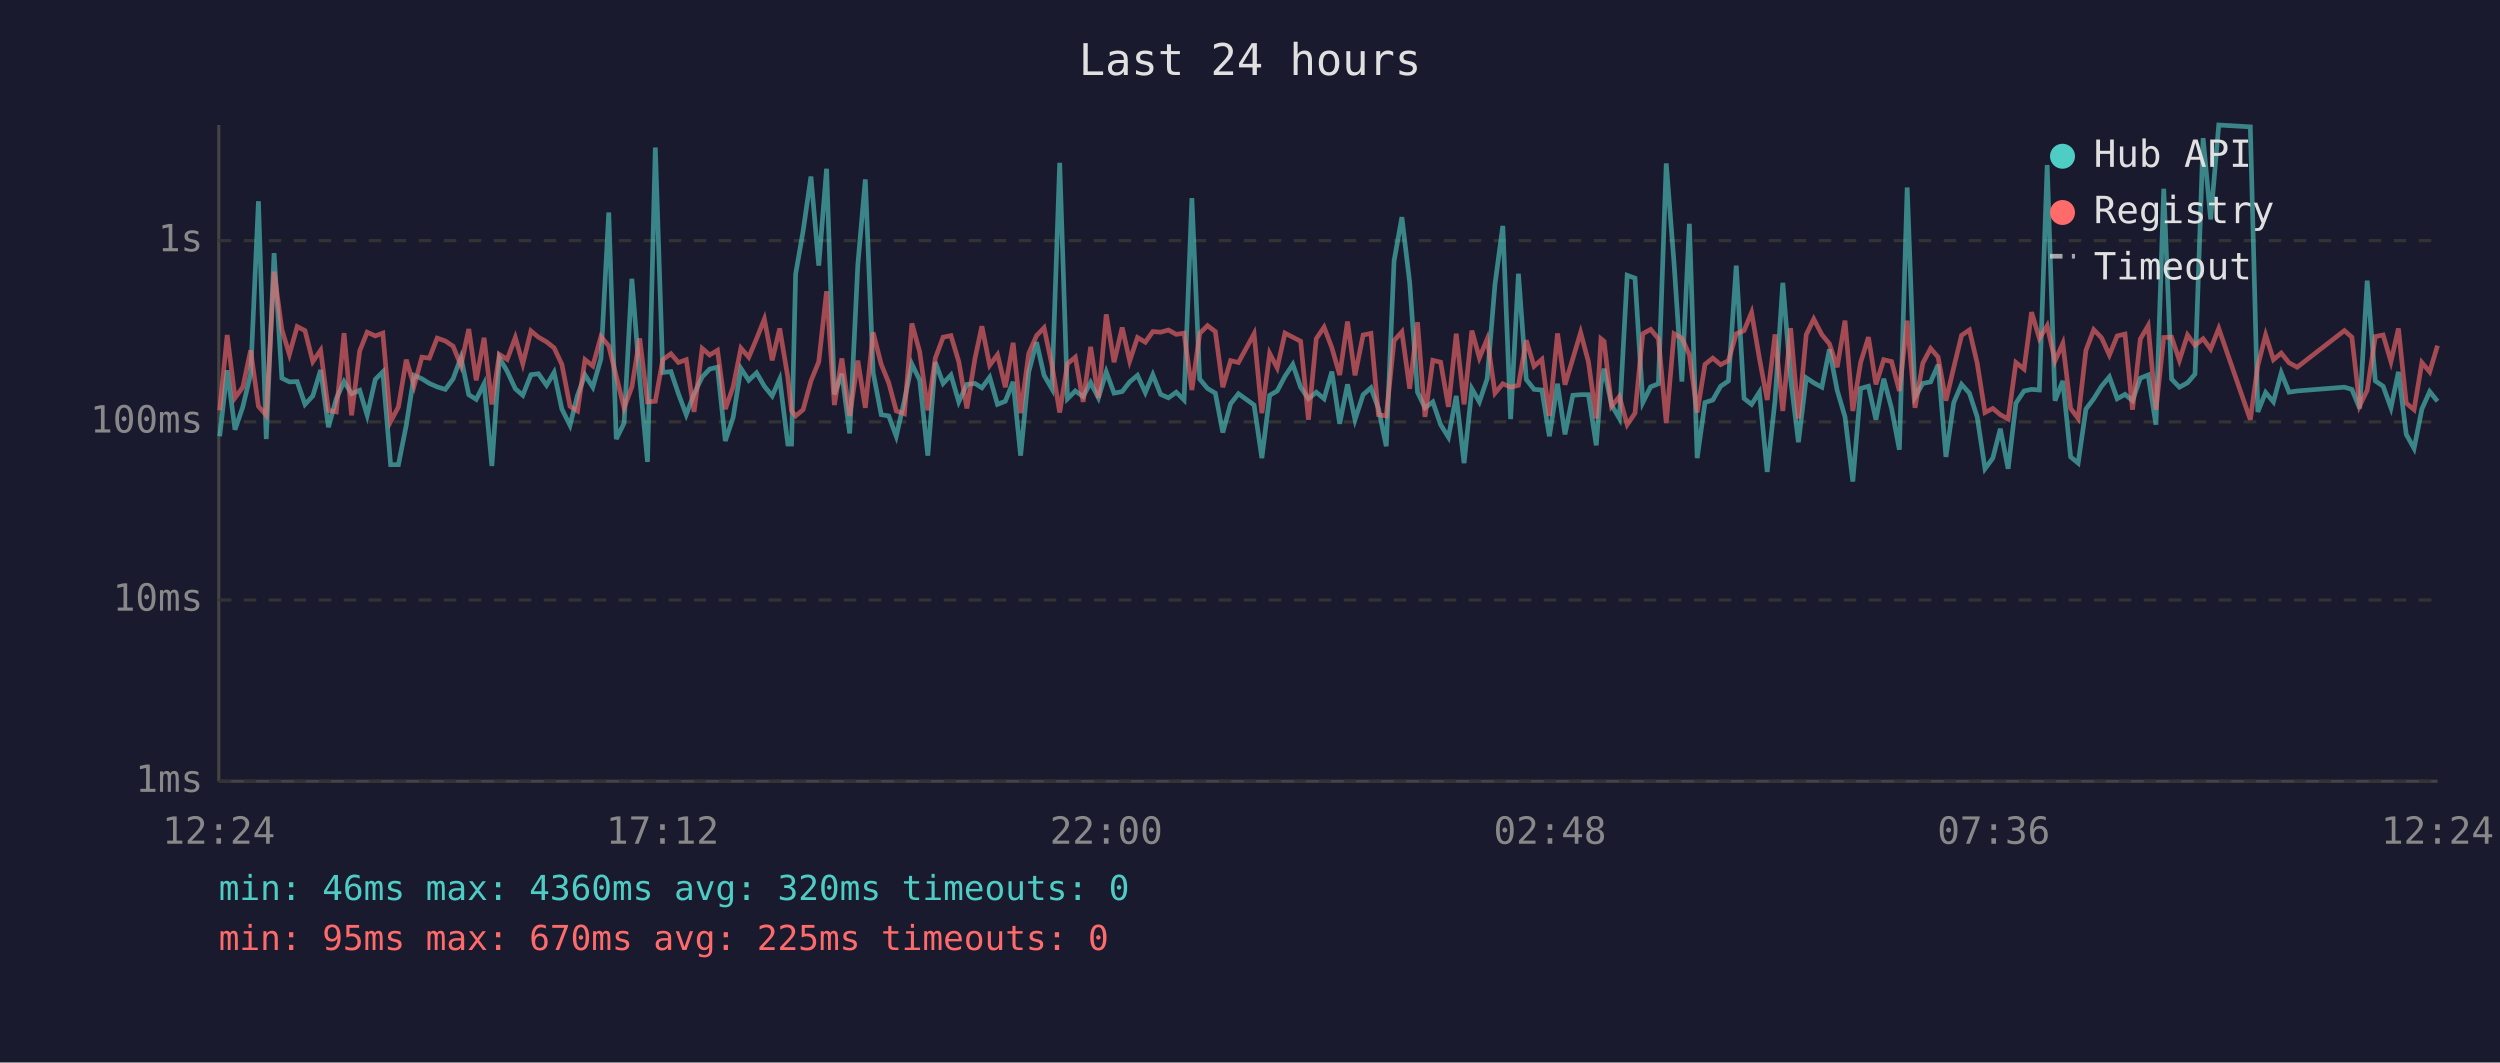
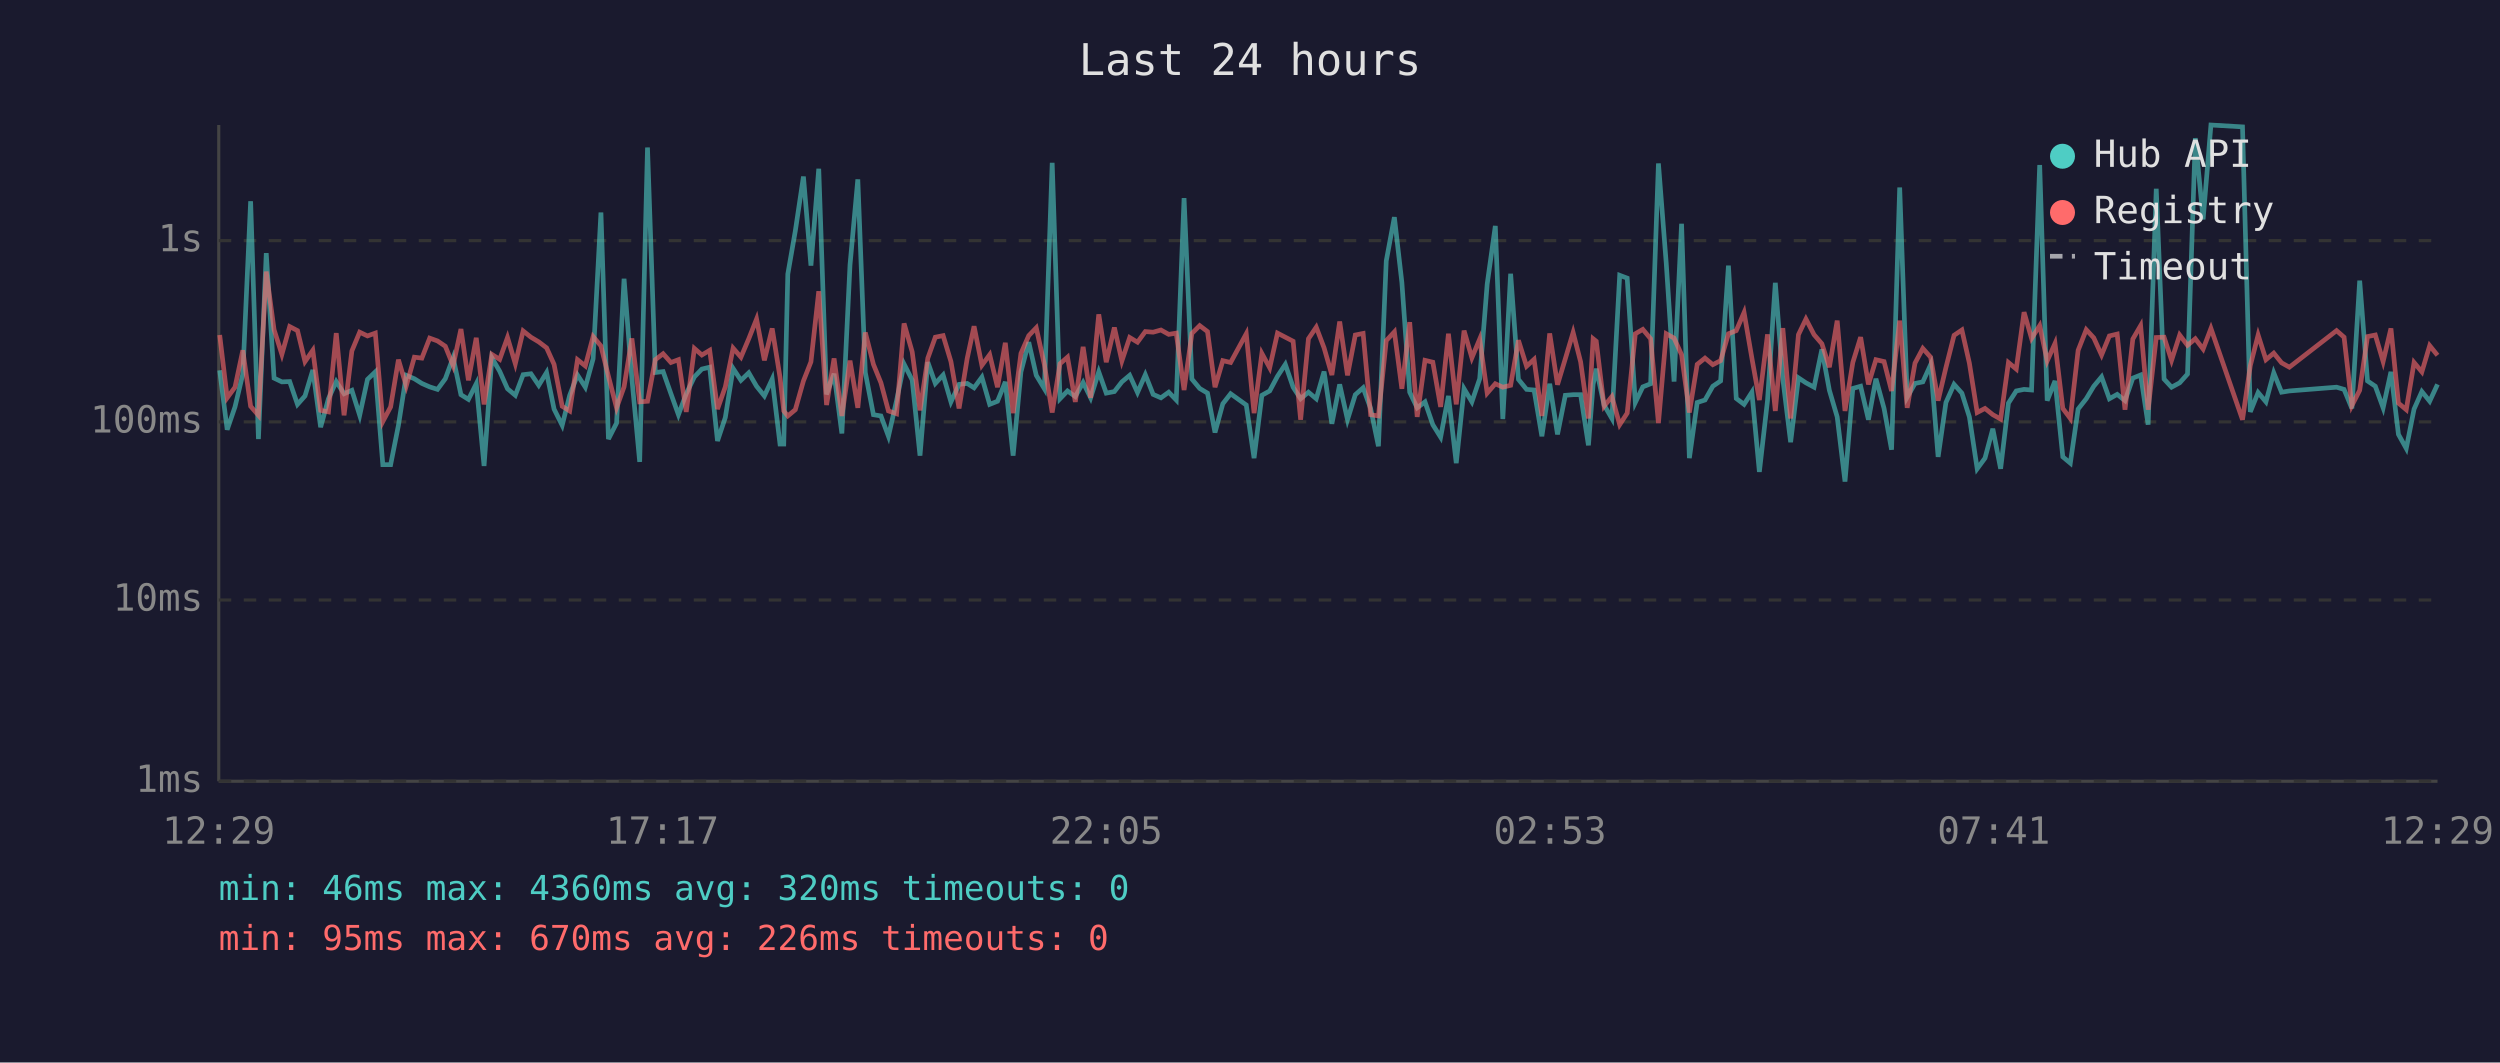
<svg xmlns="http://www.w3.org/2000/svg" viewBox="0 0 800 340" font-family="monospace" font-size="12">
  <rect width="800" height="340" fill="#1a1a2e" />
  <text x="400" y="24" fill="#e0e0e0" font-size="14" text-anchor="middle">Last 24 hours</text>
  <line x1="70" y1="40" x2="70" y2="250" stroke="#444" stroke-width="1" />
  <line x1="70" y1="250" x2="780" y2="250" stroke="#444" stroke-width="1" />
  <line x1="70" y1="250" x2="780" y2="250" stroke="#333" stroke-width="1" stroke-dasharray="4" />
  <text x="65" y="250" fill="#888" text-anchor="end" dominant-baseline="middle">1ms</text>
  <line x1="70" y1="192" x2="780" y2="192" stroke="#333" stroke-width="1" stroke-dasharray="4" />
  <text x="65" y="192" fill="#888" text-anchor="end" dominant-baseline="middle">10ms</text>
  <line x1="70" y1="135" x2="780" y2="135" stroke="#333" stroke-width="1" stroke-dasharray="4" />
  <text x="65" y="135" fill="#888" text-anchor="end" dominant-baseline="middle">100ms</text>
  <line x1="70" y1="77" x2="780" y2="77" stroke="#333" stroke-width="1" stroke-dasharray="4" />
  <text x="65" y="77" fill="#888" text-anchor="end" dominant-baseline="middle">1s</text>
-   <text x="70" y="270" fill="#888" text-anchor="middle">12:24</text>
-   <text x="212" y="270" fill="#888" text-anchor="middle">17:12</text>
-   <text x="354" y="270" fill="#888" text-anchor="middle">22:00</text>
-   <text x="496" y="270" fill="#888" text-anchor="middle">02:48</text>
-   <text x="638" y="270" fill="#888" text-anchor="middle">07:36</text>
-   <text x="780" y="270" fill="#888" text-anchor="middle">12:24</text>
-   <polyline points="70.3,139.6 72.7,118.5 75.2,137.5 77.7,130.2 80.2,119.7 82.7,64.4 85.2,140.5 87.7,81.0 90.2,121.0 92.6,122.2 95.1,122.1 97.6,129.4 100.1,126.7 102.6,118.4 105.1,136.7 107.6,127.6 110.1,122.1 112.5,126.0 115.1,124.9 117.5,132.9 120.1,121.4 122.5,119.0 125.0,148.7 127.5,148.7 130.0,136.1 132.5,120.1 135.0,121.2 137.4,122.7 139.9,123.8 142.5,124.6 145.0,121.2 147.5,114.4 150.0,126.3 152.4,127.8 154.9,122.8 157.4,149.1 159.8,114.5 162.3,118.8 164.9,124.4 167.3,126.5 169.9,119.9 172.3,119.6 174.9,123.3 177.3,119.2 179.8,130.9 182.4,136.1 184.8,126.5 187.2,120.0 189.7,123.9 192.3,114.8 194.8,68.0 197.2,140.5 199.7,135.4 202.2,89.2 204.7,121.2 207.2,147.8 209.7,47.2 212.1,119.2 214.7,118.9 217.1,126.0 219.6,132.7 222.1,126.0 224.7,120.6 227.1,118.1 229.6,117.5 232.1,141.1 234.6,133.6 237.1,117.9 239.6,121.7 242.1,119.3 244.6,123.6 247.1,126.7 249.5,121.3 252.1,142.1 253.3,142.1 254.6,87.7 257.0,73.9 259.5,56.5 262.0,85.0 264.5,54.0 267.0,126.2 269.4,119.6 271.9,138.7 274.5,84.8 276.9,57.4 279.4,119.2 282.0,132.7 284.4,133.1 286.8,139.6 289.4,128.2 291.8,116.5 294.3,121.6 296.9,145.8 299.3,115.9 301.8,122.7 304.3,120.0 306.8,128.6 309.4,123.0 312.0,122.7 314.2,124.1 316.7,120.7 319.2,129.4 321.7,128.4 324.2,122.2 326.6,145.8 329.2,119.0 331.7,109.5 334.1,120.1 336.6,124.4 339.1,52.1 341.6,127.6 344.1,125.1 346.6,126.9 349.0,122.4 351.5,127.3 354.0,119.0 356.5,125.8 359.1,125.3 361.5,122.2 364.0,120.1 366.5,125.6 368.9,119.9 371.4,126.2 373.9,127.3 376.4,125.5 378.9,128.0 381.4,63.4 383.9,121.3 386.4,124.3 388.9,125.8 391.3,138.4 393.8,129.2 396.3,126.0 401.3,129.6 403.8,146.6 406.3,126.5 408.7,125.1 411.2,120.4 413.7,116.6 416.2,123.9 418.7,127.6 421.2,125.5 423.7,127.6 426.2,118.9 428.7,135.6 431.2,123.0 433.6,134.3 436.2,126.3 438.7,124.1 441.1,130.7 443.6,142.8 446.1,83.5 448.6,69.5 451.1,90.4 453.6,125.5 456.0,130.5 458.5,128.6 461.0,135.9 463.5,139.9 466.0,126.7 468.5,148.2 471.0,124.4 473.4,128.6 475.9,121.2 478.4,90.9 480.9,72.3 483.4,134.1 485.9,87.6 488.4,121.4 490.9,124.6 493.4,124.8 495.8,139.6 498.4,122.8 500.8,139.0 503.3,126.5 505.8,126.3 508.3,126.3 510.8,142.5 512.3,123.0 513.3,118.0 515.7,129.6 518.2,133.9 520.7,88.1 523.2,89.0 525.7,128.8 528.2,123.8 530.7,122.8 533.2,52.3 535.7,84.3 538.2,122.1 540.6,71.6 543.1,146.6 545.6,128.8 548.1,128.0 550.6,123.6 553.1,121.9 555.6,85.0 558.1,127.5 560.5,129.4 563.0,125.5 565.5,151.0 568.0,128.2 570.5,90.5 573.0,121.2 575.5,141.5 578.0,120.9 580.4,122.5 583.0,123.9 585.4,111.8 587.9,124.9 590.4,133.4 592.9,154.1 595.4,124.3 597.9,123.6 600.3,134.3 602.8,121.2 605.3,130.7 607.8,143.9 610.3,60.0 612.8,127.1 615.3,122.7 617.8,122.2 620.2,116.7 622.7,146.2 625.2,128.8 627.7,123.0 630.2,125.8 632.7,133.4 635.2,150.0 637.7,146.6 640.1,137.2 642.6,150.0 645.1,129.0 647.7,125.1 650.1,124.6 652.6,124.8 655.1,52.8 657.6,128.2 660.1,121.9 662.6,146.2 665.0,148.2 667.5,130.9 670.0,127.6 672.5,123.6 675.0,120.6 677.5,127.6 680.0,126.2 682.4,128.2 684.9,121.0 687.4,120.0 689.9,135.9 692.4,60.4 694.9,121.3 697.4,123.9 700.0,122.5 702.4,119.7 705.0,44.2 707.4,70.2 710.0,40.0 720.1,40.6 722.5,131.8 725.0,125.6 727.5,128.6 730.0,119.3 732.5,125.5 735.1,125.1 750.2,123.9 752.6,124.6 755.1,130.7 757.5,89.8 760.1,121.9 762.6,123.6 765.1,130.5 767.5,119.0 770.0,139.0 772.5,143.5 775.0,130.9 777.5,125.3 780.0,128.4" fill="none" stroke="#4ecdc4" stroke-width="1.5" opacity="0.6" />
-   <polyline points="70.3,131.3 72.7,107.2 75.2,127.3 77.7,123.9 80.2,112.1 82.7,130.0 85.2,132.9 87.7,86.9 90.2,105.5 92.6,113.4 95.1,104.5 97.6,105.8 100.1,115.7 102.6,112.1 105.1,131.3 107.6,131.8 110.1,106.6 112.5,132.9 115.1,112.3 117.5,106.3 120.1,107.5 122.5,106.6 125.0,134.9 127.5,130.2 130.0,115.1 132.5,123.5 135.0,114.3 137.4,114.6 139.9,108.2 142.5,109.1 145.0,110.8 147.5,117.0 150.0,105.3 152.4,121.7 154.9,108.1 157.4,129.4 159.8,113.4 162.3,115.0 164.9,108.0 167.3,116.4 169.9,105.9 172.3,107.9 174.9,109.4 177.3,111.3 179.8,116.6 182.4,130.0 184.8,131.5 187.2,115.1 189.7,117.1 192.3,107.7 194.8,110.7 197.2,120.4 199.7,130.5 202.2,123.8 204.7,108.3 207.2,128.6 209.7,128.4 212.1,115.1 214.7,113.2 217.1,116.0 219.6,115.1 222.1,131.8 224.7,111.5 227.1,113.6 229.6,112.1 232.1,130.9 234.6,123.8 237.1,111.4 239.6,114.3 242.1,108.4 244.6,102.1 247.1,115.3 249.5,105.1 252.1,120.7 253.3,131.5 254.6,133.1 257.0,131.1 259.5,121.9 262.0,115.8 264.5,93.2 267.0,129.6 269.4,114.7 271.9,133.1 274.5,115.4 276.9,130.5 279.4,106.4 282.0,116.6 284.4,122.5 286.8,131.5 289.4,132.4 291.8,103.5 294.3,112.6 296.9,131.3 299.3,114.6 301.8,107.9 304.3,107.4 306.8,115.7 309.4,130.7 312.0,114.7 314.2,104.4 316.7,116.9 319.2,113.5 321.7,123.9 324.2,109.7 326.6,132.2 329.2,113.1 331.7,107.4 334.1,104.9 336.6,116.7 339.1,132.0 341.6,116.4 344.1,114.3 346.6,128.6 349.0,111.0 351.5,127.3 354.0,100.6 356.5,115.9 359.1,104.8 361.5,115.5 364.0,108.0 366.5,109.5 368.9,106.1 371.4,106.3 373.9,105.6 376.4,107.0 378.9,106.6 381.4,124.8 383.9,106.7 386.4,104.2 388.9,106.1 391.3,123.9 393.8,115.4 396.3,116.0 401.3,106.8 403.8,132.2 406.3,113.1 408.7,117.7 411.2,106.6 413.7,107.9 416.2,109.2 418.7,134.3 421.2,108.4 423.7,104.7 426.2,111.3 428.7,120.0 431.2,102.9 433.6,120.1 436.2,107.2 438.7,106.7 441.1,132.7 443.6,133.1 446.1,109.0 448.6,106.2 451.1,124.4 453.6,103.1 456.0,133.4 458.5,115.3 461.0,115.9 463.5,130.2 466.0,106.8 468.5,129.4 471.0,105.8 473.4,114.5 475.9,108.5 478.4,125.8 480.9,122.8 483.4,123.9 485.9,123.3 488.4,108.9 490.9,117.2 493.4,115.0 495.8,133.1 498.4,106.7 500.8,123.1 503.3,114.8 505.8,106.4 508.3,115.8 510.8,133.9 512.3,108.4 513.3,109.2 515.7,130.0 518.2,126.9 520.7,135.9 523.2,132.2 525.7,106.8 528.2,105.4 530.7,108.4 533.2,135.4 535.7,106.8 538.2,108.2 540.6,113.5 543.1,132.0 545.6,116.6 548.1,114.6 550.6,116.7 553.1,115.4 555.6,106.8 558.1,105.8 560.5,100.0 563.0,114.6 565.5,128.0 568.0,107.0 570.5,131.5 573.0,105.0 575.5,133.9 578.0,107.1 580.4,102.1 583.0,107.1 585.4,110.0 587.9,117.5 590.4,102.6 592.9,131.5 595.4,116.0 597.9,107.9 600.3,123.0 602.8,115.1 605.3,115.7 607.8,125.1 610.3,102.6 612.8,130.5 615.3,116.2 617.8,111.5 620.2,114.3 622.7,128.2 625.2,117.6 627.7,107.3 630.2,105.6 632.7,116.2 635.2,132.0 637.7,130.7 640.1,132.7 642.6,134.1 645.1,116.0 647.7,118.1 650.1,99.9 652.6,108.3 655.1,104.2 657.6,115.5 660.1,109.9 662.6,130.7 665.0,133.9 667.5,112.1 670.0,105.5 672.5,108.1 675.0,113.6 677.5,107.5 680.0,106.9 682.4,131.1 684.9,108.5 687.4,104.2 689.9,131.1 692.4,108.0 694.9,107.9 697.4,115.3 700.0,107.2 702.4,110.5 705.0,108.4 707.4,111.7 710.0,105.1 720.1,134.3 722.5,117.0 725.0,107.2 727.5,115.1 730.0,113.0 732.5,116.1 735.1,117.5 750.2,105.8 752.6,107.9 755.1,129.8 757.5,124.9 760.1,107.7 762.6,107.2 765.1,115.7 767.5,105.1 770.0,129.0 772.5,131.1 775.0,116.0 777.5,119.0 780.0,110.6" fill="none" stroke="#ff6b6b" stroke-width="1.5" opacity="0.6" />
+   <text x="70" y="270" fill="#888" text-anchor="middle">12:29</text>
+   <text x="212" y="270" fill="#888" text-anchor="middle">17:17</text>
+   <text x="354" y="270" fill="#888" text-anchor="middle">22:05</text>
+   <text x="496" y="270" fill="#888" text-anchor="middle">02:53</text>
+   <text x="638" y="270" fill="#888" text-anchor="middle">07:41</text>
+   <text x="780" y="270" fill="#888" text-anchor="middle">12:29</text>
+   <polyline points="70.3,118.5 72.7,137.5 75.2,130.2 77.7,119.7 80.2,64.4 82.7,140.5 85.2,81.0 87.7,121.0 90.2,122.2 92.7,122.1 95.2,129.4 97.6,126.7 100.1,118.4 102.6,136.7 105.1,127.6 107.6,122.1 110.1,126.0 112.6,124.9 115.1,132.9 117.6,121.4 120.1,119.0 122.5,148.7 125.0,148.7 127.5,136.1 130.0,120.1 132.6,121.2 135.0,122.7 137.5,123.8 140.0,124.6 142.5,121.2 145.0,114.4 147.5,126.3 149.9,127.8 152.4,122.8 154.9,149.1 157.4,114.5 159.9,118.8 162.4,124.4 164.9,126.5 167.4,119.9 169.9,119.6 172.4,123.3 174.9,119.2 177.3,130.9 179.9,136.1 182.3,126.5 184.8,120.0 187.3,123.9 189.8,114.8 192.3,68.0 194.7,140.5 197.3,135.4 199.7,89.2 202.2,121.2 204.7,147.8 207.2,47.2 209.7,119.2 212.2,118.9 214.7,126.0 217.1,132.7 219.6,126.0 222.2,120.6 224.6,118.1 227.1,117.5 229.6,141.1 232.1,133.6 234.6,117.9 237.1,121.7 239.6,119.3 242.1,123.6 244.6,126.7 247.1,121.3 249.6,142.1 250.8,142.1 252.1,87.7 254.5,73.9 257.1,56.5 259.5,85.0 262.0,54.0 264.5,126.2 266.9,119.6 269.4,138.7 272.0,84.8 274.5,57.4 276.9,119.2 279.5,132.7 281.9,133.1 284.3,139.6 286.9,128.2 289.3,116.5 291.9,121.6 294.4,145.8 296.9,115.9 299.3,122.7 301.8,120.0 304.3,128.6 306.9,123.0 309.5,122.7 311.7,124.1 314.2,120.7 316.7,129.4 319.2,128.4 321.7,122.2 324.2,145.8 326.7,119.0 329.2,109.5 331.6,120.1 334.2,124.4 336.7,52.1 339.2,127.6 341.6,125.1 344.1,126.9 346.6,122.4 349.0,127.3 351.6,119.0 354.0,125.8 356.6,125.3 359.0,122.2 361.5,120.1 364.0,125.6 366.5,119.9 369.0,126.2 371.5,127.3 374.0,125.5 376.4,128.0 378.9,63.4 381.4,121.3 383.9,124.3 386.4,125.8 388.8,138.4 391.3,129.2 393.8,126.0 398.8,129.6 401.3,146.6 403.8,126.5 406.3,125.1 408.8,120.4 411.3,116.6 413.8,123.9 416.2,127.6 418.7,125.5 421.2,127.6 423.7,118.9 426.2,135.6 428.7,123.0 431.2,134.3 433.7,126.3 436.2,124.1 438.6,130.7 441.1,142.8 443.6,83.5 446.2,69.5 448.6,90.4 451.1,125.5 453.5,130.5 456.0,128.6 458.5,135.9 461.0,139.9 463.5,126.7 466.0,148.2 468.5,124.4 471.0,128.6 473.5,121.2 475.9,90.9 478.5,72.3 480.9,134.1 483.4,87.6 485.9,121.4 488.5,124.6 490.9,124.8 493.4,139.6 495.9,122.8 498.4,139.0 500.9,126.5 503.4,126.3 505.8,126.3 508.3,142.5 509.8,123.0 510.8,118.0 513.3,129.6 515.8,133.9 518.3,88.1 520.7,89.0 523.3,128.8 525.7,123.8 528.2,122.8 530.7,52.3 533.2,84.3 535.7,122.1 538.1,71.6 540.6,146.6 543.1,128.8 545.6,128.0 548.1,123.6 550.6,121.9 553.1,85.0 555.6,127.5 558.1,129.4 560.6,125.5 563.0,151.0 565.6,128.2 568.1,90.5 570.5,121.2 573.0,141.5 575.5,120.9 577.9,122.5 580.5,123.9 583.0,111.8 585.4,124.9 587.9,133.4 590.4,154.1 592.9,124.3 595.4,123.6 597.9,134.3 600.3,121.2 602.9,130.7 605.3,143.9 607.9,60.0 610.3,127.1 612.8,122.7 615.3,122.2 617.8,116.7 620.2,146.2 622.7,128.8 625.3,123.0 627.8,125.8 630.2,133.4 632.7,150.0 635.2,146.6 637.7,137.2 640.2,150.0 642.7,129.0 645.2,125.1 647.7,124.6 650.1,124.8 652.7,52.8 655.1,128.2 657.6,121.9 660.1,146.2 662.5,148.2 665.0,130.9 667.6,127.6 670.0,123.6 672.5,120.6 675.0,127.6 677.5,126.2 680.0,128.2 682.5,121.0 685.0,120.0 687.4,135.9 690.0,60.4 692.5,121.3 694.9,123.9 697.5,122.5 700.0,119.7 702.5,44.2 705.0,70.2 707.5,40.0 717.6,40.6 720.1,131.8 722.6,125.6 725.1,128.6 727.6,119.3 730.1,125.5 732.6,125.1 747.7,123.9 750.1,124.6 752.6,130.7 755.1,89.8 757.6,121.9 760.1,123.6 762.6,130.5 765.1,119.0 767.5,139.0 770.0,143.5 772.5,130.9 775.0,125.3 777.5,128.4 780.0,123.0" fill="none" stroke="#4ecdc4" stroke-width="1.5" opacity="0.6" />
+   <polyline points="70.3,107.2 72.7,127.3 75.2,123.9 77.7,112.1 80.2,130.0 82.7,132.9 85.2,86.9 87.7,105.5 90.2,113.4 92.7,104.5 95.2,105.8 97.6,115.7 100.1,112.1 102.6,131.3 105.1,131.8 107.6,106.6 110.1,132.9 112.6,112.3 115.1,106.3 117.6,107.5 120.1,106.6 122.5,134.9 125.0,130.2 127.5,115.1 130.0,123.5 132.6,114.3 135.0,114.6 137.5,108.2 140.0,109.1 142.5,110.8 145.0,117.0 147.5,105.3 149.9,121.7 152.4,108.1 154.9,129.4 157.4,113.4 159.9,115.0 162.4,108.0 164.9,116.4 167.4,105.9 169.9,107.9 172.4,109.4 174.9,111.3 177.3,116.6 179.9,130.0 182.3,131.5 184.8,115.1 187.3,117.1 189.8,107.7 192.3,110.7 194.7,120.4 197.3,130.5 199.7,123.8 202.2,108.3 204.7,128.6 207.2,128.4 209.7,115.1 212.2,113.2 214.7,116.0 217.1,115.1 219.6,131.8 222.2,111.5 224.6,113.6 227.1,112.1 229.6,130.9 232.1,123.8 234.6,111.4 237.1,114.3 239.6,108.4 242.1,102.1 244.6,115.3 247.1,105.1 249.6,120.7 250.8,131.5 252.1,133.1 254.5,131.1 257.1,121.9 259.5,115.8 262.0,93.2 264.5,129.6 266.9,114.7 269.4,133.1 272.0,115.4 274.5,130.5 276.9,106.4 279.5,116.6 281.9,122.5 284.3,131.5 286.9,132.4 289.3,103.5 291.9,112.6 294.4,131.3 296.9,114.6 299.3,107.9 301.8,107.4 304.3,115.7 306.9,130.7 309.5,114.7 311.7,104.4 314.2,116.9 316.7,113.5 319.2,123.9 321.7,109.7 324.2,132.2 326.7,113.1 329.2,107.4 331.6,104.9 334.2,116.7 336.7,132.0 339.2,116.4 341.6,114.3 344.1,128.6 346.6,111.0 349.0,127.3 351.6,100.6 354.0,115.9 356.6,104.8 359.0,115.5 361.5,108.0 364.0,109.5 366.5,106.1 369.0,106.3 371.5,105.6 374.0,107.0 376.4,106.6 378.9,124.8 381.4,106.7 383.9,104.2 386.4,106.1 388.8,123.9 391.3,115.4 393.8,116.0 398.8,106.8 401.3,132.2 403.8,113.1 406.3,117.7 408.8,106.6 411.3,107.9 413.8,109.2 416.2,134.3 418.7,108.4 421.2,104.7 423.7,111.3 426.2,120.0 428.7,102.9 431.2,120.1 433.7,107.2 436.2,106.7 438.6,132.7 441.1,133.1 443.6,109.0 446.2,106.2 448.6,124.4 451.1,103.1 453.5,133.4 456.0,115.3 458.5,115.9 461.0,130.2 463.5,106.8 466.0,129.4 468.5,105.8 471.0,114.5 473.5,108.5 475.9,125.8 478.5,122.8 480.9,123.9 483.4,123.3 485.9,108.9 488.5,117.2 490.9,115.0 493.4,133.1 495.9,106.7 498.4,123.1 500.9,114.8 503.4,106.4 505.8,115.8 508.3,133.9 509.8,108.4 510.8,109.2 513.3,130.0 515.8,126.9 518.3,135.9 520.7,132.2 523.3,106.8 525.7,105.4 528.2,108.4 530.7,135.4 533.2,106.8 535.7,108.2 538.1,113.5 540.6,132.0 543.1,116.6 545.6,114.6 548.1,116.7 550.6,115.4 553.1,106.8 555.6,105.8 558.1,100.0 560.6,114.6 563.0,128.0 565.6,107.0 568.1,131.5 570.5,105.0 573.0,133.9 575.5,107.1 577.9,102.1 580.5,107.1 583.0,110.0 585.4,117.5 587.9,102.6 590.4,131.5 592.9,116.0 595.4,107.9 597.9,123.0 600.3,115.1 602.9,115.7 605.3,125.1 607.9,102.6 610.3,130.5 612.8,116.2 615.3,111.5 617.8,114.3 620.2,128.2 622.7,117.6 625.3,107.3 627.8,105.6 630.2,116.2 632.7,132.0 635.2,130.7 637.7,132.7 640.2,134.1 642.7,116.0 645.2,118.1 647.7,99.9 650.1,108.3 652.7,104.2 655.1,115.5 657.6,109.9 660.1,130.7 662.5,133.9 665.0,112.1 667.6,105.5 670.0,108.1 672.5,113.6 675.0,107.5 677.5,106.9 680.0,131.1 682.5,108.5 685.0,104.2 687.4,131.1 690.0,108.0 692.5,107.9 694.9,115.3 697.5,107.2 700.0,110.5 702.5,108.4 705.0,111.7 707.5,105.1 717.6,134.3 720.1,117.0 722.6,107.2 725.1,115.1 727.6,113.0 730.1,116.1 732.6,117.5 747.7,105.8 750.1,107.9 752.6,129.8 755.1,124.9 757.6,107.7 760.1,107.2 762.6,115.7 765.1,105.1 767.5,129.0 770.0,131.1 772.5,116.0 775.0,119.0 777.5,110.6 780.0,113.7" fill="none" stroke="#ff6b6b" stroke-width="1.5" opacity="0.6" />
  <circle cx="660" cy="50" r="4" fill="#4ecdc4" />
  <text x="670" y="50" fill="#e0e0e0" dominant-baseline="middle">Hub API</text>
  <circle cx="660" cy="68" r="4" fill="#ff6b6b" />
  <text x="670" y="68" fill="#e0e0e0" dominant-baseline="middle">Registry</text>
  <line x1="656" y1="82" x2="664" y2="82" stroke="#e0e0e0" stroke-width="1.5" stroke-dasharray="4,3" opacity="0.7" />
  <text x="670" y="86" fill="#e0e0e0" dominant-baseline="middle">Timeout</text>
  <text x="70" y="288" fill="#4ecdc4" font-size="11">min: 46ms  max: 4360ms  avg: 320ms  timeouts: 0</text>
-   <text x="70" y="304" fill="#ff6b6b" font-size="11">min: 95ms  max: 670ms  avg: 225ms  timeouts: 0</text>
+   <text x="70" y="304" fill="#ff6b6b" font-size="11">min: 95ms  max: 670ms  avg: 226ms  timeouts: 0</text>
</svg>
